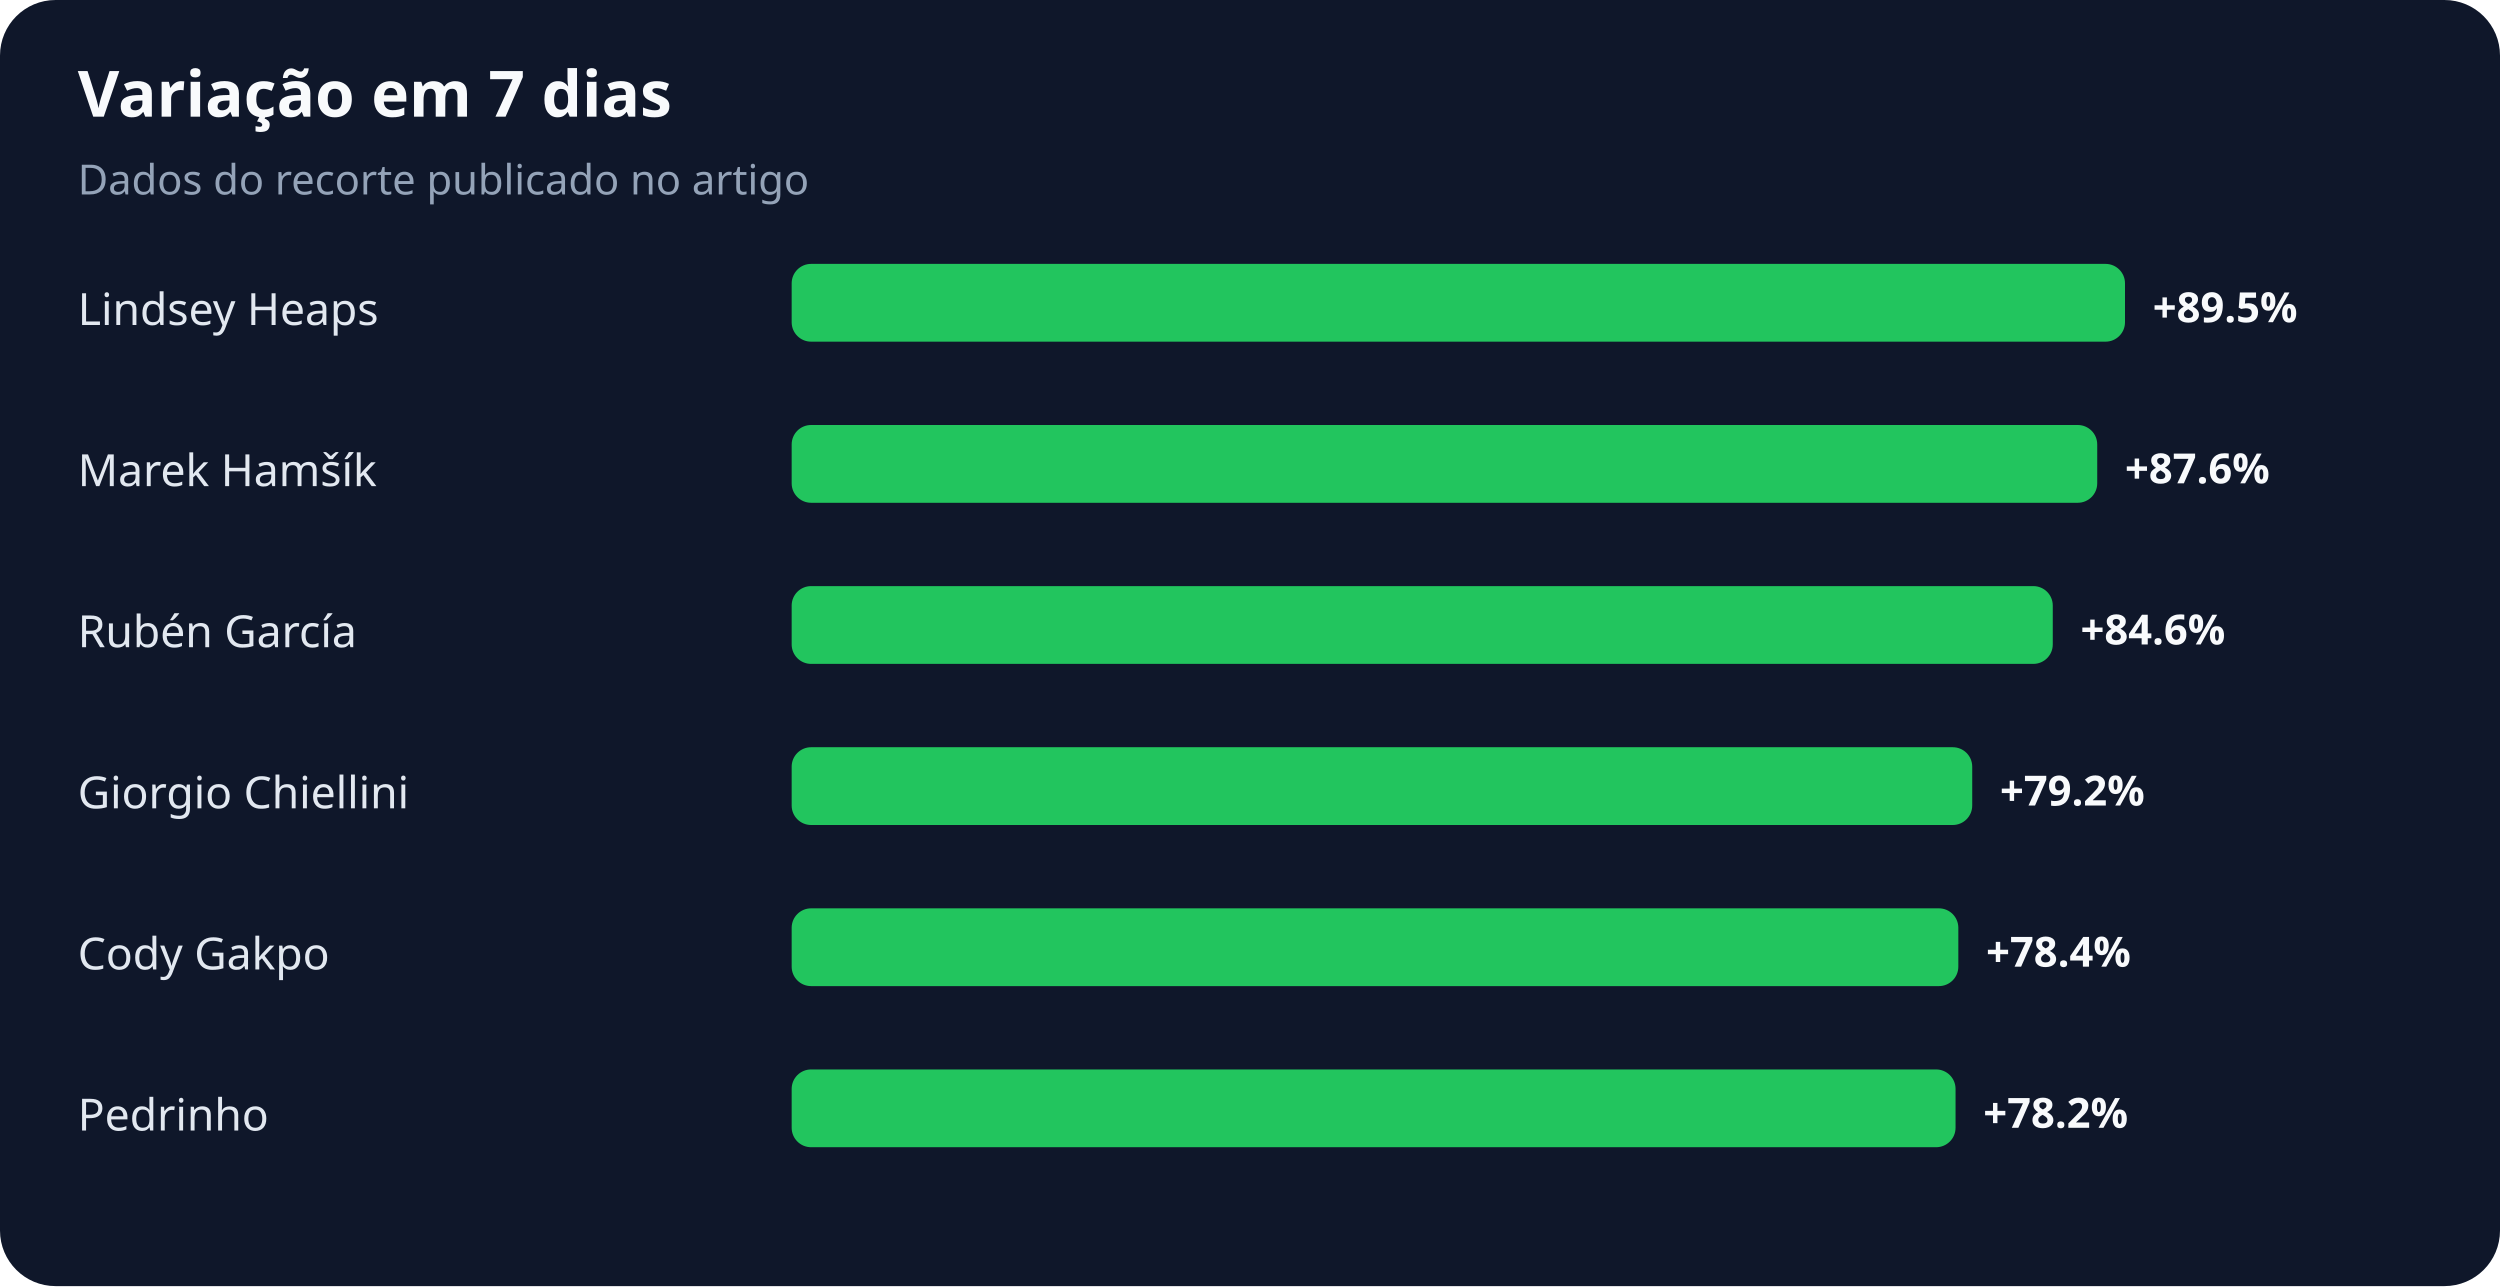
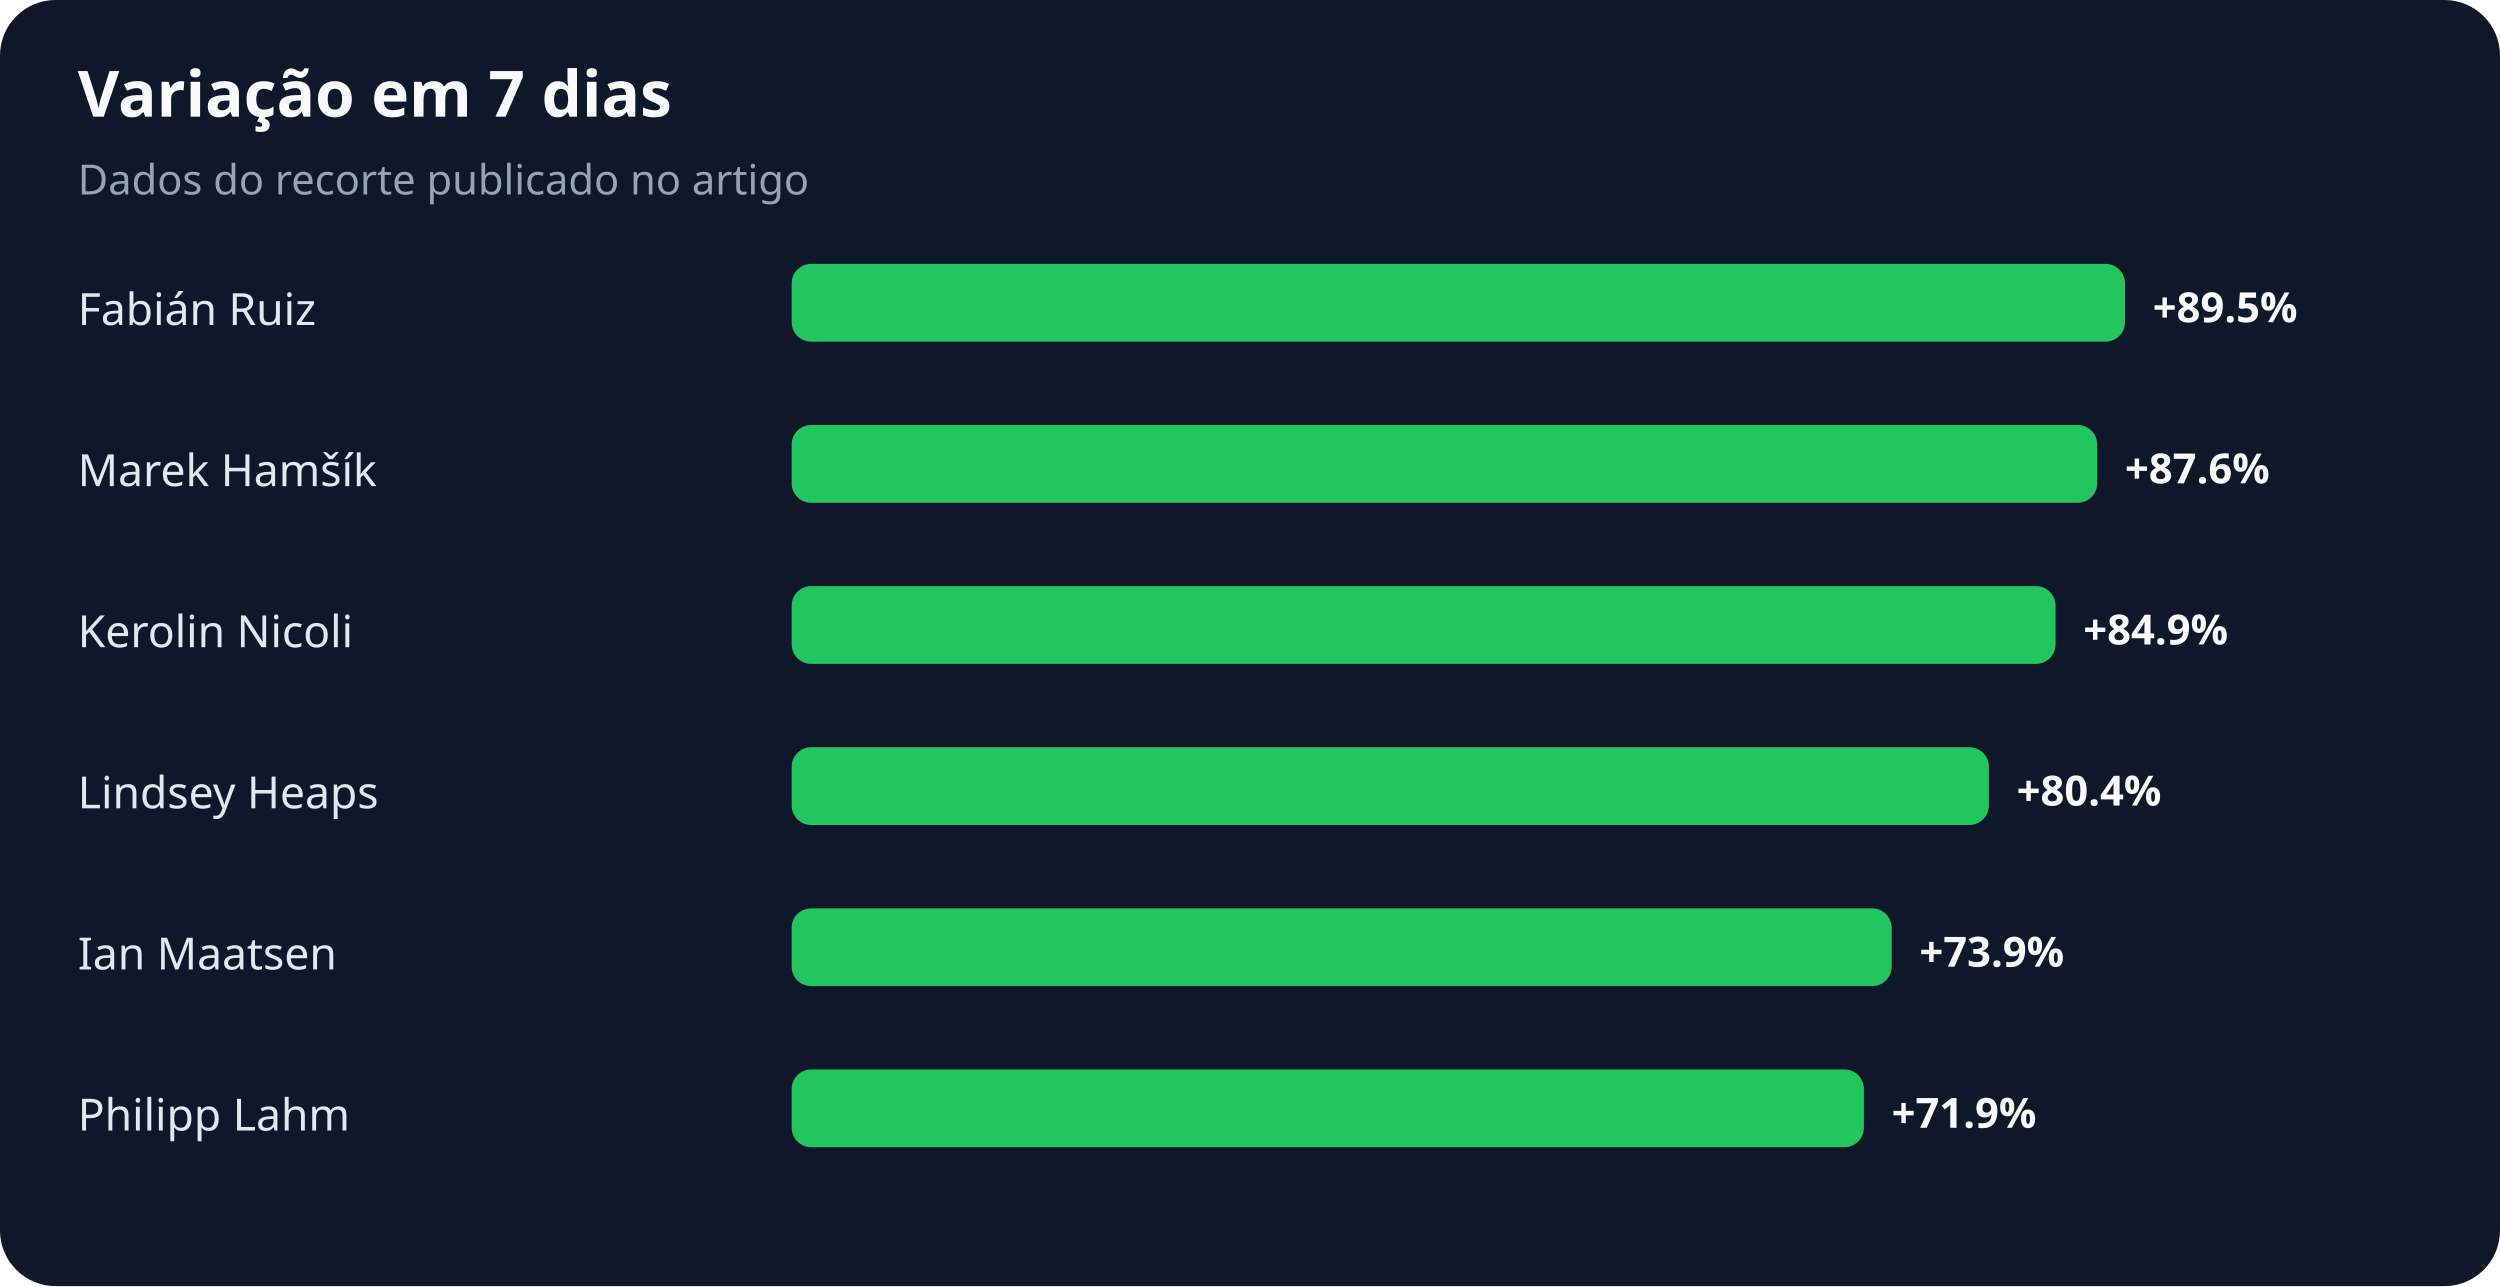
<svg xmlns="http://www.w3.org/2000/svg" width="900" height="463" viewBox="0 0 900 463" role="img" aria-labelledby="title desc">
  <rect width="100%" height="100%" rx="20" fill="#0f172a" />
  <text x="28" y="42" fill="#f8fafc" font-family="system-ui,sans-serif" font-size="23" font-weight="700">Variação em 7 dias</text>
  <text x="28" y="70" fill="#94a3b8" font-family="system-ui,sans-serif" font-size="15">Dados do recorte publicado no artigo</text>
-   <text x="28" y="117" fill="#e2e8f0" font-family="system-ui,sans-serif" font-size="16">Lindsey Heaps</text>
+   <text x="28" y="117" fill="#e2e8f0" font-family="system-ui,sans-serif" font-size="16">Fabián Ruiz</text>
  <rect x="285" y="95" width="480" height="28" rx="7" fill="#22c55e" />
  <text x="775" y="116" fill="#f8fafc" font-family="system-ui,sans-serif" font-size="15" font-weight="700">+89.5%</text>
  <text x="28" y="175" fill="#e2e8f0" font-family="system-ui,sans-serif" font-size="16">Marek Hamšík</text>
  <rect x="285" y="153" width="470" height="28" rx="7" fill="#22c55e" />
  <text x="765" y="174" fill="#f8fafc" font-family="system-ui,sans-serif" font-size="15" font-weight="700">+87.6%</text>
-   <text x="28" y="233" fill="#e2e8f0" font-family="system-ui,sans-serif" font-size="16">Rubén García</text>
-   <rect x="285" y="211" width="454" height="28" rx="7" fill="#22c55e" />
-   <text x="749" y="232" fill="#f8fafc" font-family="system-ui,sans-serif" font-size="15" font-weight="700">+84.6%</text>
-   <text x="28" y="291" fill="#e2e8f0" font-family="system-ui,sans-serif" font-size="16">Giorgio Chiellini</text>
-   <rect x="285" y="269" width="425" height="28" rx="7" fill="#22c55e" />
-   <text x="720" y="290" fill="#f8fafc" font-family="system-ui,sans-serif" font-size="15" font-weight="700">+79.2%</text>
-   <text x="28" y="349" fill="#e2e8f0" font-family="system-ui,sans-serif" font-size="16">Cody Gakpo</text>
-   <rect x="285" y="327" width="420" height="28" rx="7" fill="#22c55e" />
-   <text x="715" y="348" fill="#f8fafc" font-family="system-ui,sans-serif" font-size="15" font-weight="700">+78.4%</text>
-   <text x="28" y="407" fill="#e2e8f0" font-family="system-ui,sans-serif" font-size="16">Pedrinho</text>
-   <rect x="285" y="385" width="419" height="28" rx="7" fill="#22c55e" />
-   <text x="714" y="406" fill="#f8fafc" font-family="system-ui,sans-serif" font-size="15" font-weight="700">+78.2%</text>
+   <text x="28" y="233" fill="#e2e8f0" font-family="system-ui,sans-serif" font-size="16">Kerolin Nicoli</text>
+   <rect x="285" y="211" width="455" height="28" rx="7" fill="#22c55e" />
+   <text x="750" y="232" fill="#f8fafc" font-family="system-ui,sans-serif" font-size="15" font-weight="700">+84.9%</text>
+   <text x="28" y="291" fill="#e2e8f0" font-family="system-ui,sans-serif" font-size="16">Lindsey Heaps</text>
+   <rect x="285" y="269" width="431" height="28" rx="7" fill="#22c55e" />
+   <text x="726" y="290" fill="#f8fafc" font-family="system-ui,sans-serif" font-size="15" font-weight="700">+80.4%</text>
+   <text x="28" y="349" fill="#e2e8f0" font-family="system-ui,sans-serif" font-size="16">Ian Maatsen</text>
+   <rect x="285" y="327" width="396" height="28" rx="7" fill="#22c55e" />
+   <text x="691" y="348" fill="#f8fafc" font-family="system-ui,sans-serif" font-size="15" font-weight="700">+73.9%</text>
+   <text x="28" y="407" fill="#e2e8f0" font-family="system-ui,sans-serif" font-size="16">Philipp Lahm</text>
+   <rect x="285" y="385" width="386" height="28" rx="7" fill="#22c55e" />
+   <text x="681" y="406" fill="#f8fafc" font-family="system-ui,sans-serif" font-size="15" font-weight="700">+71.9%</text>
</svg>
